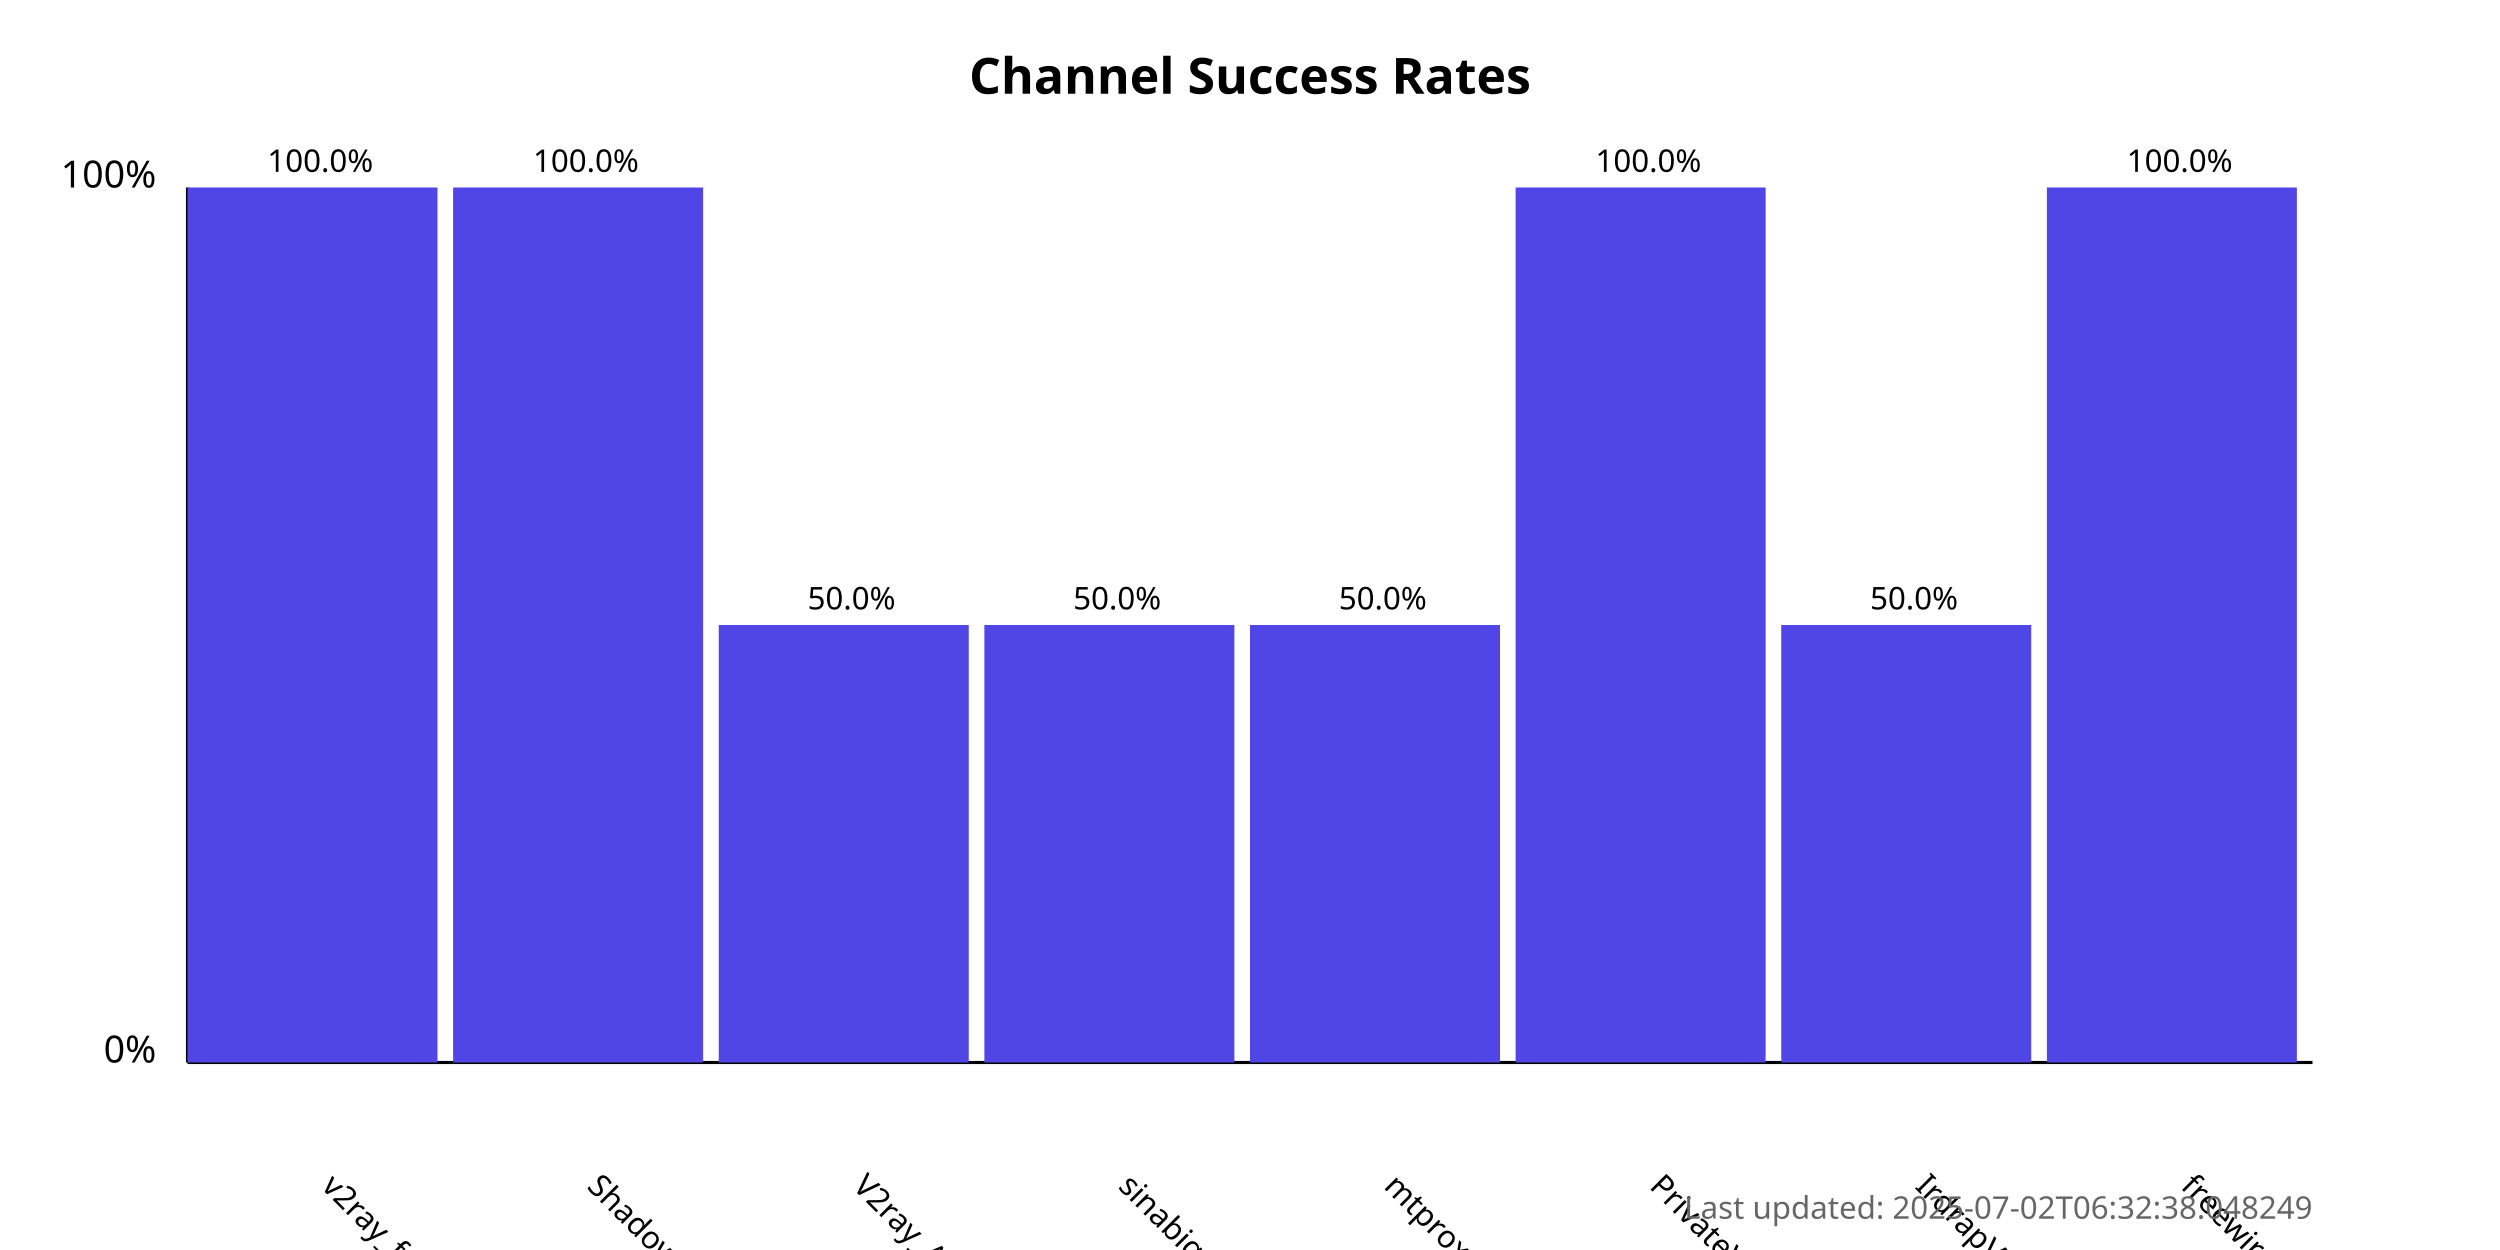
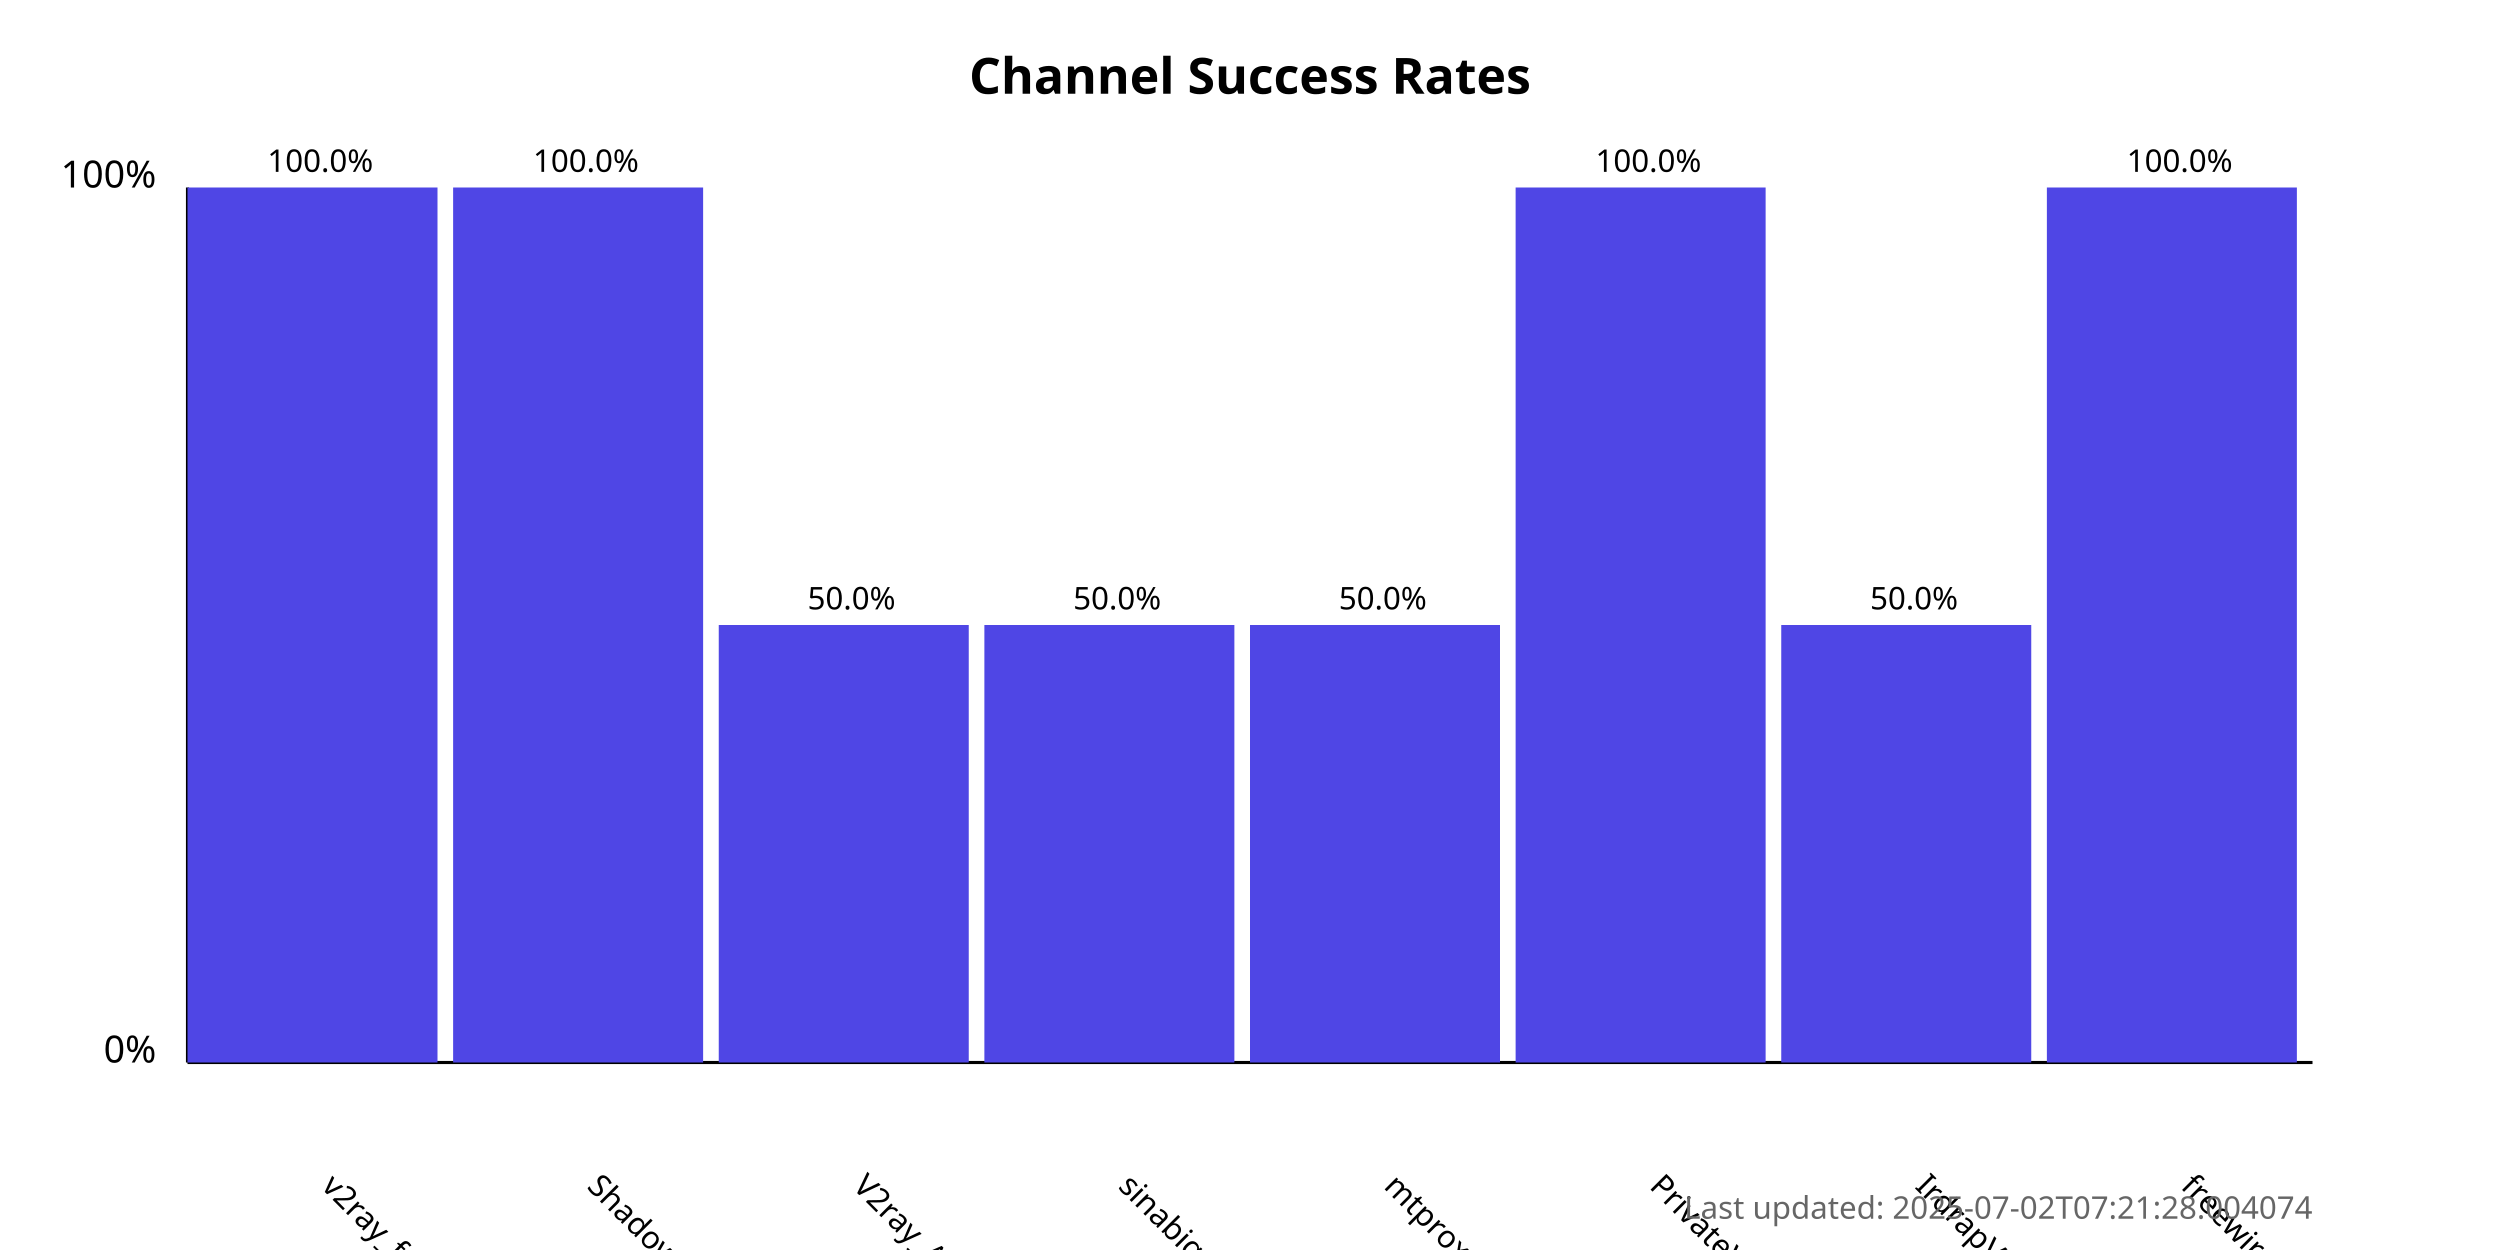
<svg xmlns="http://www.w3.org/2000/svg" width="800" height="400">
  <style>
            .chart-title { font: bold 16px sans-serif; }
            .axis-label { font: 12px sans-serif; }
            .tick-label { font: 10px sans-serif; }
            .bar { fill: #4f46e5; }
            .bar:hover { fill: #6366f1; }
            .timestamp { font: 10px sans-serif; fill: #666; }
        </style>
  <text x="400.0" y="30" text-anchor="middle" class="chart-title">
            Channel Success Rates
        </text>
  <line x1="60" y1="340" x2="60" y2="60" stroke="black" stroke-width="1" />
  <line x1="60" y1="340" x2="740" y2="340" stroke="black" stroke-width="1" />
  <text x="50" y="340" text-anchor="end" class="axis-label">0%</text>
  <text x="50" y="60" text-anchor="end" class="axis-label">100%</text>
  <g>
    <rect x="60" y="60.0" width="80.0" height="280.0" class="bar" />
    <text x="102.5" y="380" transform="rotate(45, 102.5, 380)" text-anchor="start" class="tick-label">
                v2ray_free_conf
            </text>
    <text x="102.5" y="55.0" text-anchor="middle" class="tick-label">
                100.0%
            </text>
  </g>
  <g>
    <rect x="145.0" y="60.0" width="80.0" height="280.0" class="bar" />
    <text x="187.5" y="380" transform="rotate(45, 187.5, 380)" text-anchor="start" class="tick-label">
                ShadowProxy66
            </text>
    <text x="187.5" y="55.0" text-anchor="middle" class="tick-label">
                100.0%
            </text>
  </g>
  <g>
    <rect x="230.0" y="200.0" width="80.0" height="140.0" class="bar" />
    <text x="272.5" y="380" transform="rotate(45, 272.5, 380)" text-anchor="start" class="tick-label">
                V2ray_Alpha
            </text>
    <text x="272.5" y="195.0" text-anchor="middle" class="tick-label">
                50.0%
            </text>
  </g>
  <g>
    <rect x="315.0" y="200.0" width="80.0" height="140.0" class="bar" />
    <text x="357.5" y="380" transform="rotate(45, 357.5, 380)" text-anchor="start" class="tick-label">
                sinabigo
            </text>
    <text x="357.5" y="195.0" text-anchor="middle" class="tick-label">
                50.0%
            </text>
  </g>
  <g>
    <rect x="400.0" y="200.0" width="80.0" height="140.0" class="bar" />
    <text x="442.5" y="380" transform="rotate(45, 442.5, 380)" text-anchor="start" class="tick-label">
                mtproxy_lists
            </text>
    <text x="442.5" y="195.0" text-anchor="middle" class="tick-label">
                50.0%
            </text>
  </g>
  <g>
    <rect x="485.0" y="60.0" width="80.0" height="280.0" class="bar" />
    <text x="527.5" y="380" transform="rotate(45, 527.5, 380)" text-anchor="start" class="tick-label">
                PrivateVPNs
            </text>
    <text x="527.5" y="55.0" text-anchor="middle" class="tick-label">
                100.0%
            </text>
  </g>
  <g>
    <rect x="570.0" y="200.0" width="80.0" height="140.0" class="bar" />
    <text x="612.5" y="380" transform="rotate(45, 612.5, 380)" text-anchor="start" class="tick-label">
                IrdrapVPNnews
            </text>
    <text x="612.5" y="195.0" text-anchor="middle" class="tick-label">
                50.0%
            </text>
  </g>
  <g>
    <rect x="655.0" y="60.0" width="80.0" height="280.0" class="bar" />
    <text x="697.5" y="380" transform="rotate(45, 697.5, 380)" text-anchor="start" class="tick-label">
                freewireguard
            </text>
    <text x="697.5" y="55.0" text-anchor="middle" class="tick-label">
                100.0%
            </text>
  </g>
  <text x="740" y="390" text-anchor="end" class="timestamp">
-             Last updated: 2025-07-02T06:32:38.048249
+             Last updated: 2025-07-02T07:21:28.004074
        </text>
</svg>
